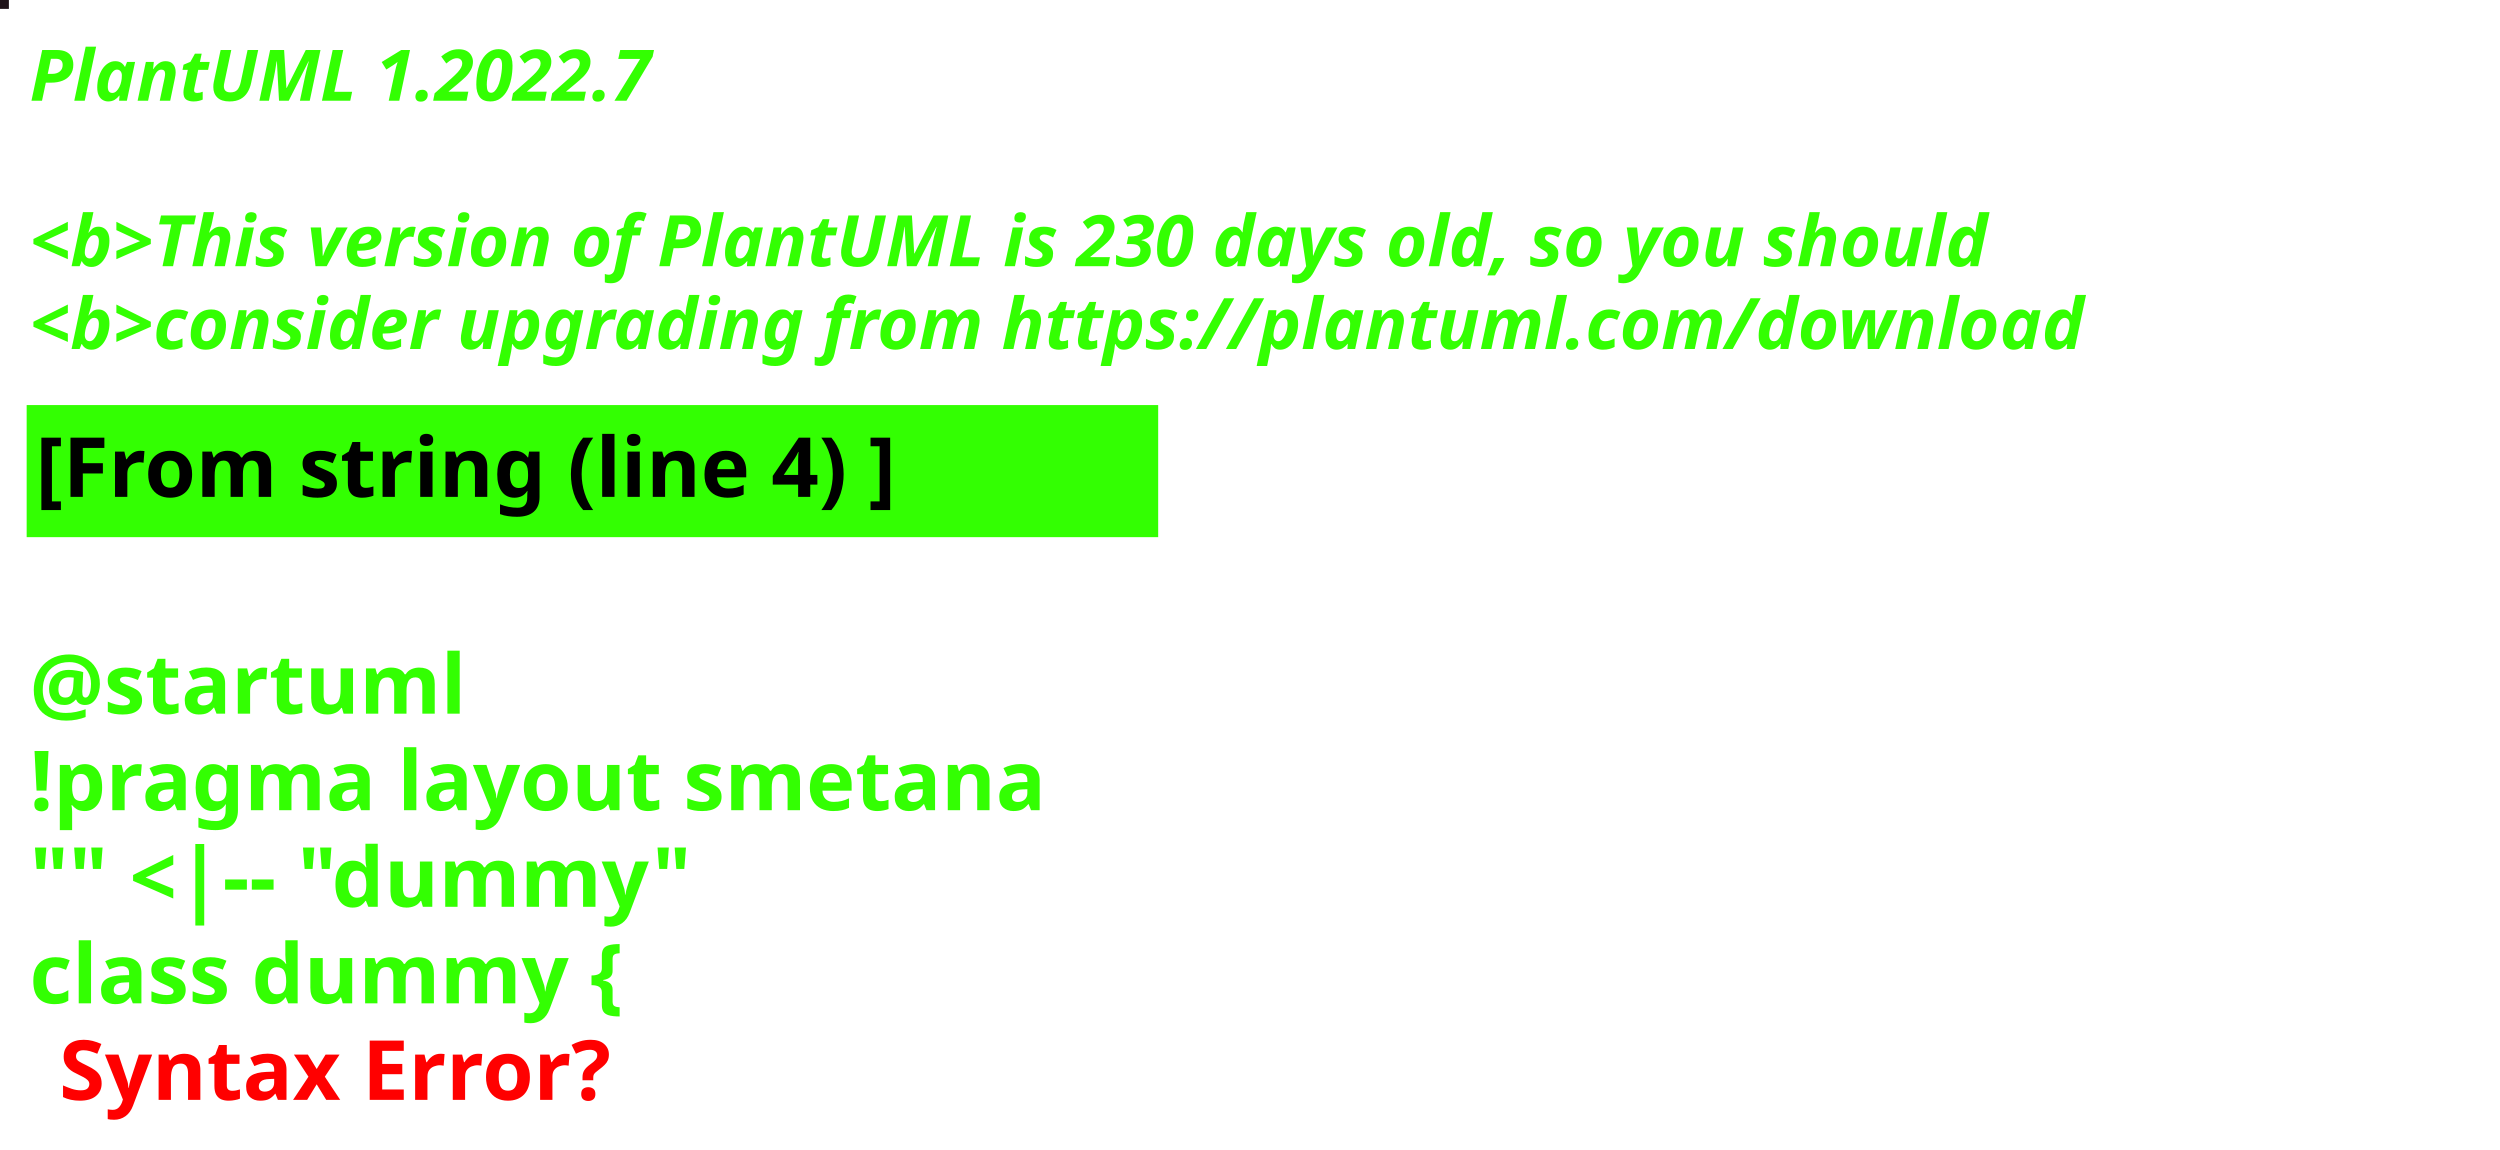
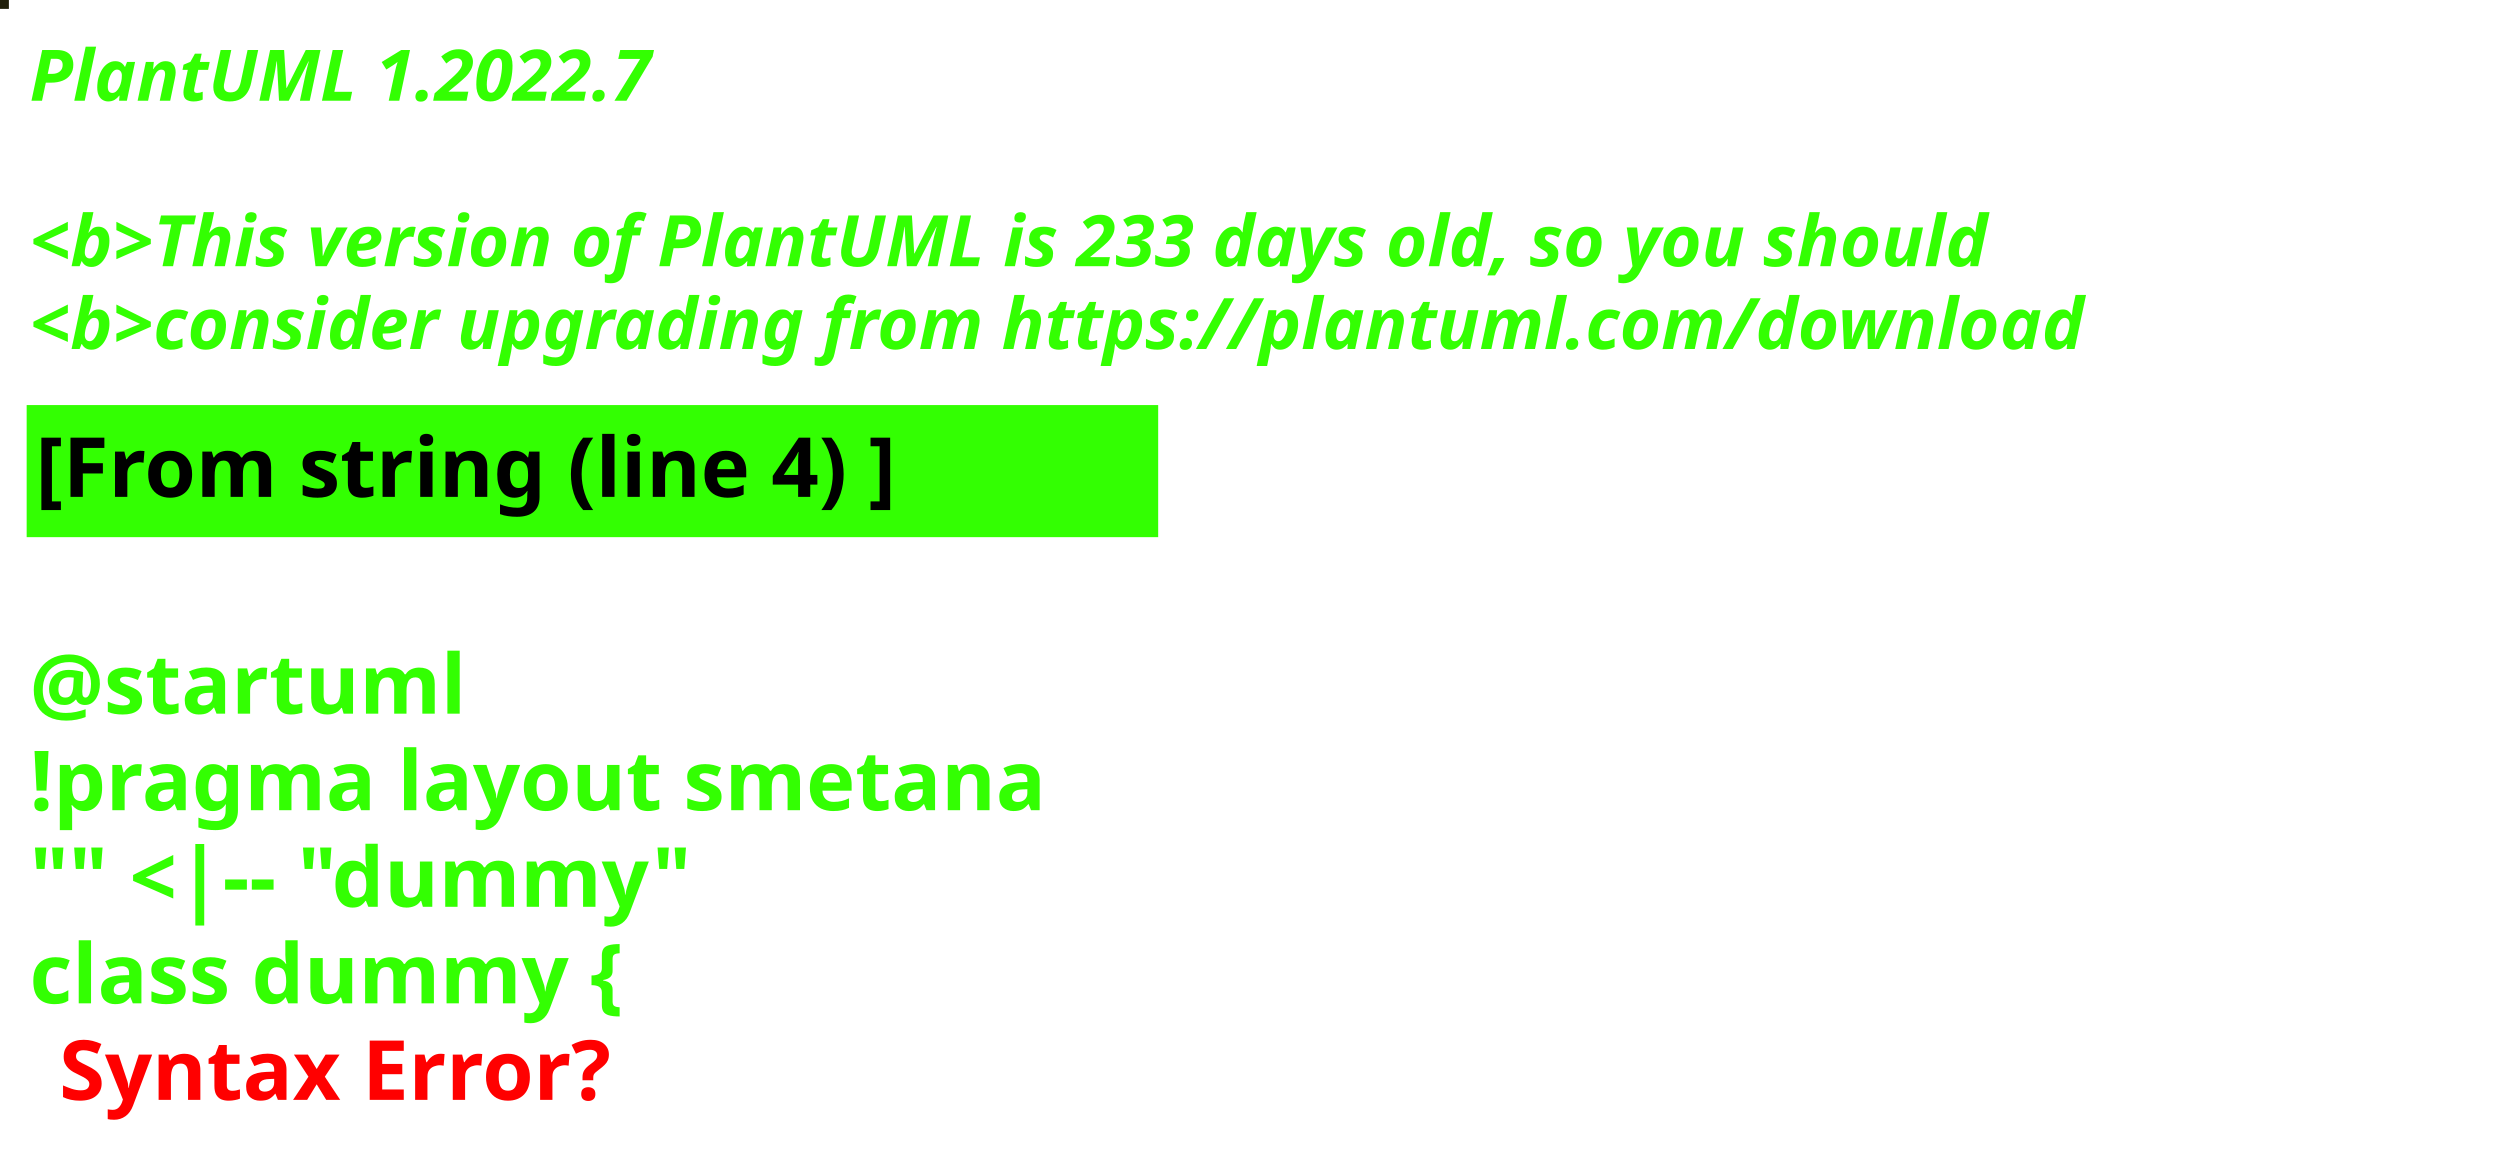
<svg xmlns="http://www.w3.org/2000/svg" contentStyleType="text/css" height="194px" preserveAspectRatio="none" style="width:422px;height:194px;background:#000000;" version="1.1" viewBox="0 0 422 194" width="422px" zoomAndPan="magnify">
  <defs />
  <g>
-     <rect fill="#1F1319" height="1" style="stroke:#1F1319;stroke-width:1.0;" width="1" x="0" y="0" />
+     <rect fill="#201F0A" height="1" style="stroke:#201F0A;stroke-width:1.0;" width="1" x="0" y="0" />
    <text fill="#33FF02" font-family="sans-serif" font-size="12" font-style="italic" font-weight="bold" lengthAdjust="spacing" textLength="127" x="5" y="17">PlantUML 1.2022.7</text>
    <text fill="#33FF02" font-family="sans-serif" font-size="12" font-style="italic" font-weight="bold" lengthAdjust="spacing" textLength="4" x="5" y="30.969"> </text>
-     <text fill="#33FF02" font-family="sans-serif" font-size="12" font-style="italic" font-weight="bold" lengthAdjust="spacing" textLength="399" x="5" y="44.938">&lt;b&gt;This version of PlantUML is 230 days old, so you should</text>
+     <text fill="#33FF02" font-family="sans-serif" font-size="12" font-style="italic" font-weight="bold" lengthAdjust="spacing" textLength="399" x="5" y="44.938">&lt;b&gt;This version of PlantUML is 233 days old, so you should</text>
    <text fill="#33FF02" font-family="sans-serif" font-size="12" font-style="italic" font-weight="bold" lengthAdjust="spacing" textLength="408" x="5" y="58.906">&lt;b&gt;consider upgrading from https://plantuml.com/download</text>
    <rect fill="#33FF02" height="21.297" style="stroke:#33FF02;stroke-width:1.0;" width="190" x="5" y="68.875" />
    <text fill="#000000" font-family="sans-serif" font-size="14" font-weight="bold" lengthAdjust="spacing" textLength="168" x="6" y="83.875">[From string (line 4) ]</text>
    <text fill="#33FF02" font-family="sans-serif" font-size="14" font-weight="bold" lengthAdjust="spacing" textLength="5" x="5" y="104.172"> </text>
    <text fill="#33FF02" font-family="sans-serif" font-size="14" font-weight="bold" lengthAdjust="spacing" textLength="79" x="5" y="120.469">@startuml</text>
    <text fill="#33FF02" font-family="sans-serif" font-size="14" font-weight="bold" lengthAdjust="spacing" textLength="190" x="5" y="136.766">!pragma layout smetana</text>
    <text fill="#33FF02" font-family="sans-serif" font-size="14" font-weight="bold" lengthAdjust="spacing" textLength="124" x="5" y="153.062">"" &lt;|-- "dummy"</text>
    <text fill="#33FF02" font-family="sans-serif" font-size="14" font-weight="bold" lengthAdjust="spacing" text-decoration="wavy underline" textLength="117" x="5" y="169.359">class dummy {</text>
    <text fill="#FF0000" font-family="sans-serif" font-size="14" font-weight="bold" lengthAdjust="spacing" textLength="106" x="10" y="185.656">Syntax Error?</text>
  </g>
</svg>
